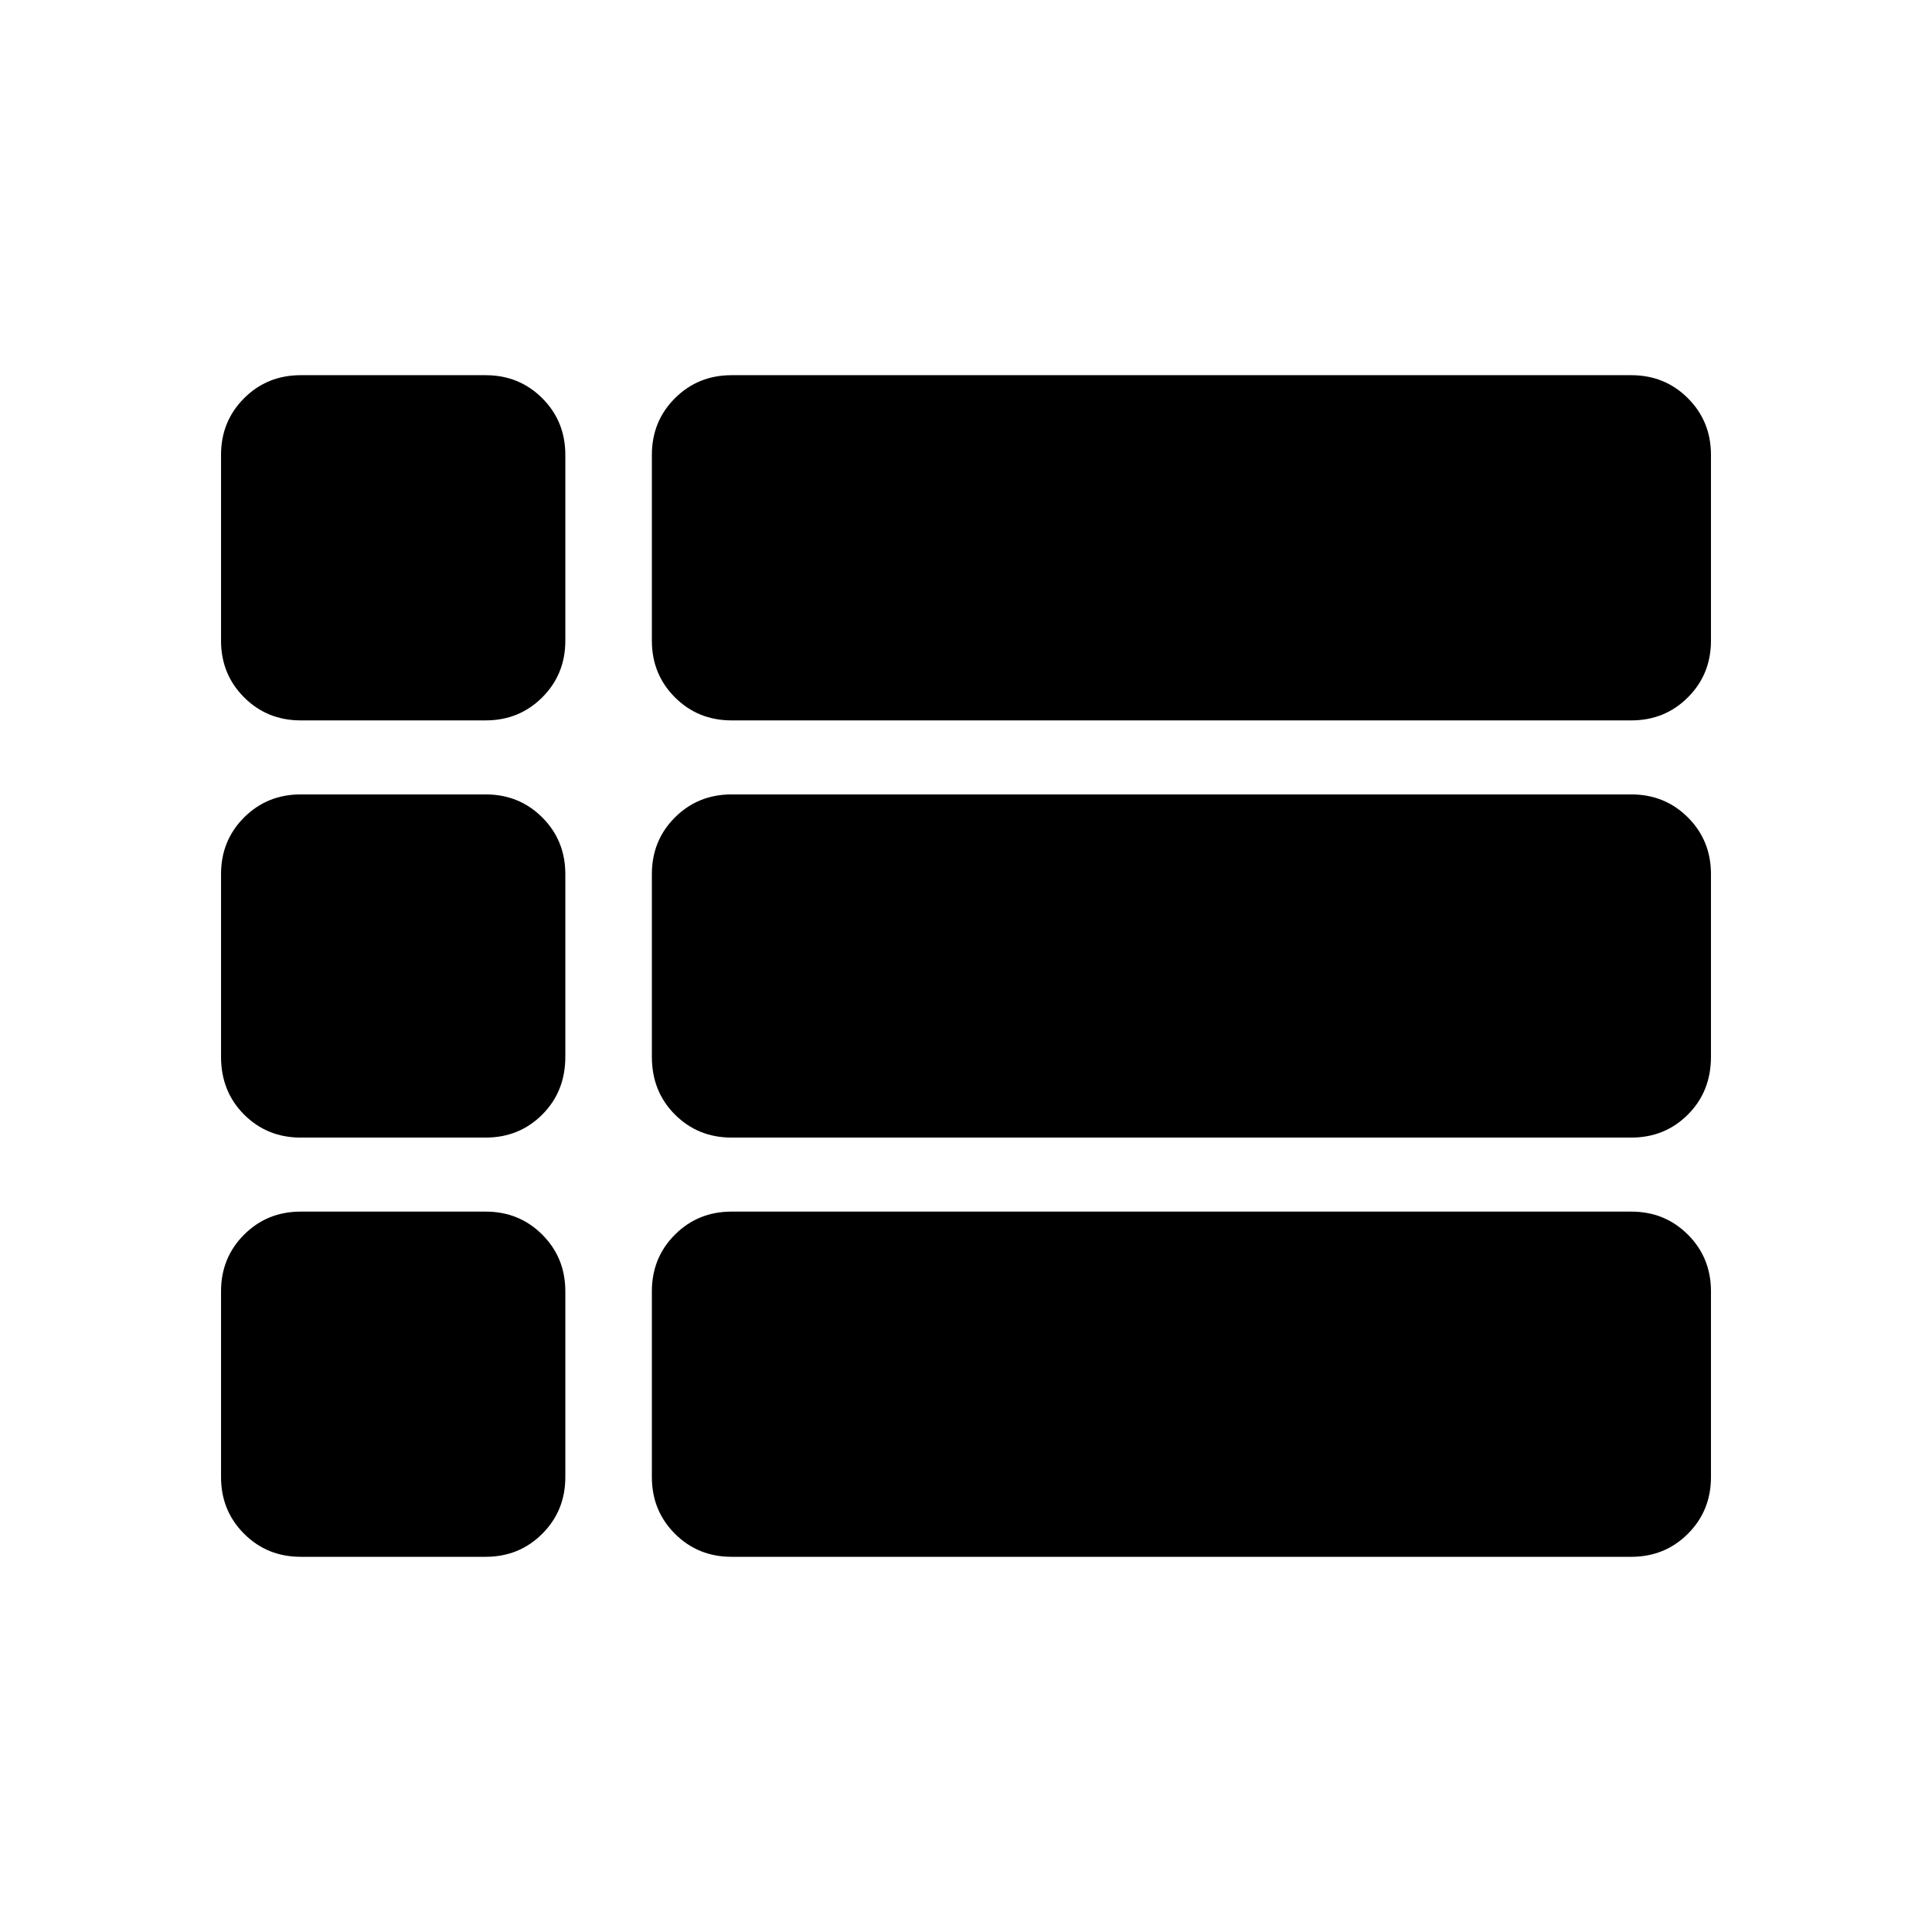
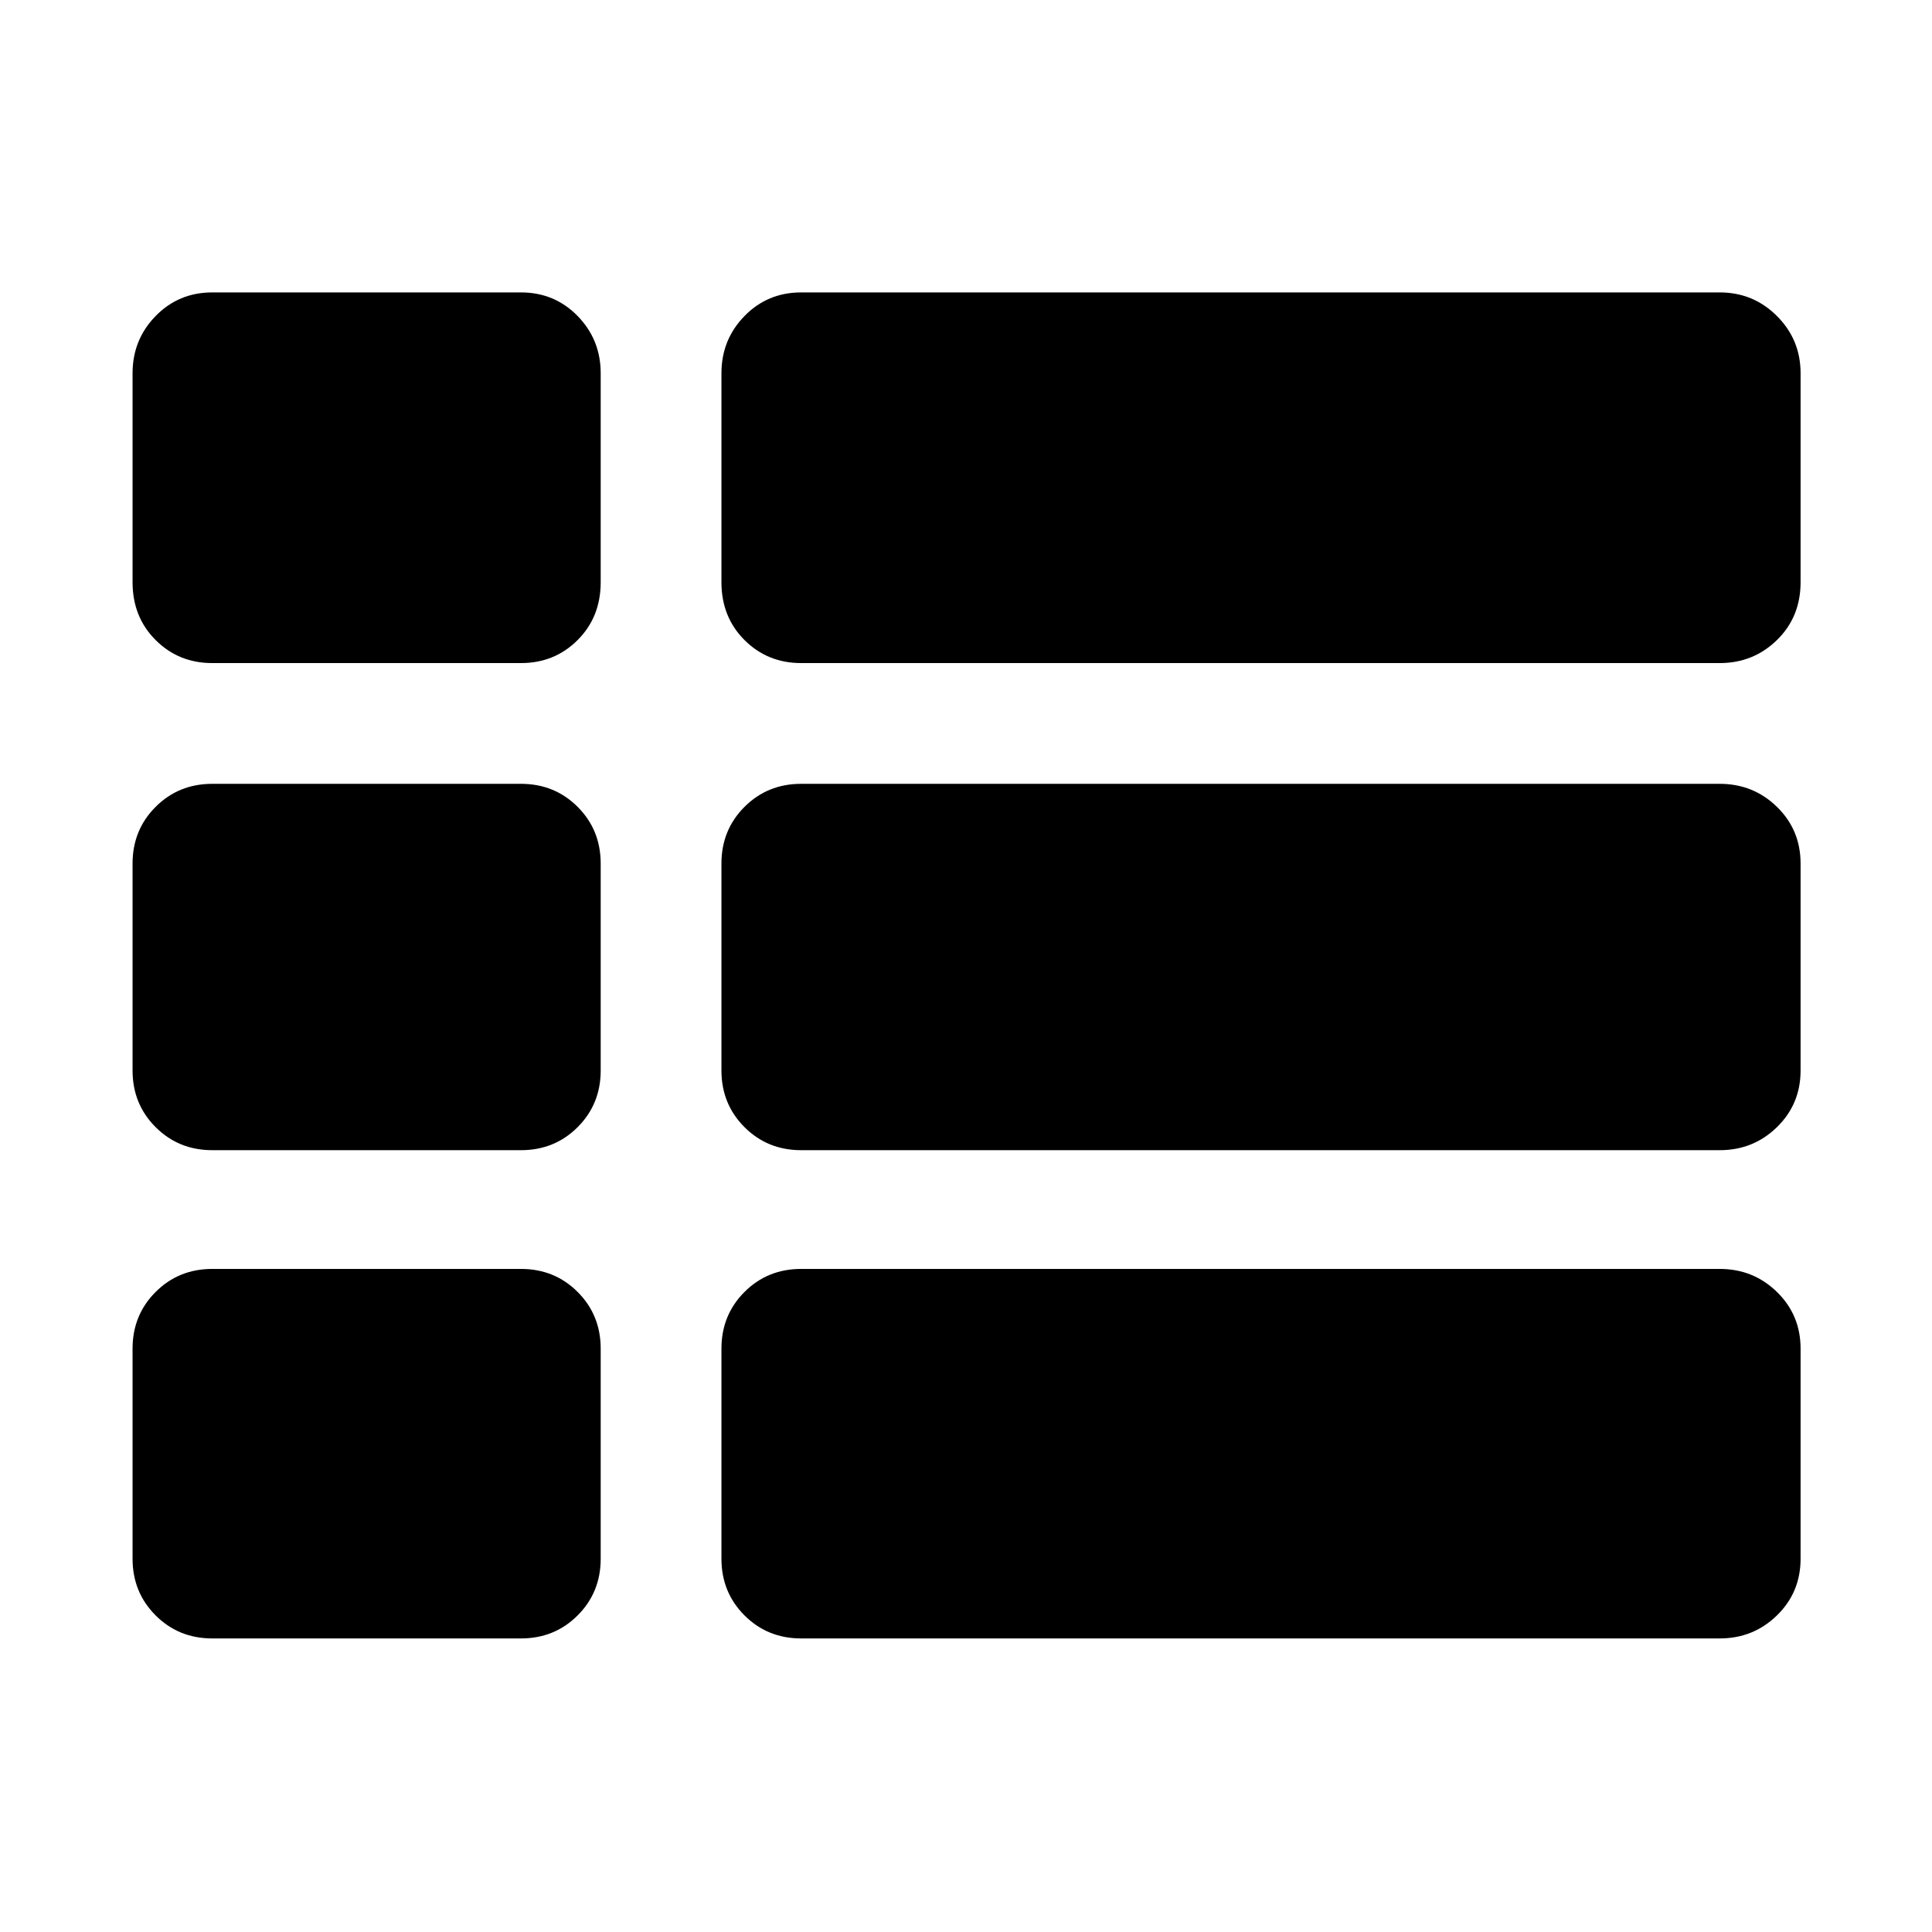
<svg xmlns="http://www.w3.org/2000/svg" width="48" height="48" viewBox="0 -960 960 960">
-   <path d="M850.17-480ZM149.43-602.04q-16.7 0-28.15-11.46-11.45-11.45-11.45-28.15v-92.31q0-16.7 11.45-28.15 11.45-11.46 28.15-11.46h91.87q16.71 0 28.16 11.46 11.45 11.45 11.45 28.15v92.31q0 16.7-11.45 28.15-11.45 11.46-28.16 11.46h-91.87Zm214.09 0q-16.7 0-28.16-11.46-11.45-11.45-11.45-28.15v-92.31q0-16.7 11.45-28.15 11.46-11.46 28.16-11.46h447.05q16.7 0 28.15 11.46 11.45 11.45 11.45 28.15v92.31q0 16.7-11.45 28.15-11.45 11.46-28.15 11.46H363.52Zm0 207.3q-16.7 0-28.16-11.45-11.45-11.45-11.45-28.72v-90.74q0-16.71 11.45-28.16 11.46-11.45 28.16-11.45h447.05q16.7 0 28.15 11.45t11.45 28.16v90.74q0 17.27-11.45 28.72t-28.15 11.45H363.52Zm0 208.31q-16.7 0-28.16-11.46-11.45-11.45-11.45-28.15v-92.31q0-16.7 11.45-28.15 11.46-11.46 28.16-11.46h447.05q16.7 0 28.15 11.46 11.45 11.45 11.45 28.15v92.31q0 16.7-11.45 28.15-11.45 11.46-28.15 11.46H363.52Zm-214.09 0q-16.7 0-28.15-11.46-11.45-11.45-11.45-28.15v-92.31q0-16.7 11.45-28.15 11.45-11.46 28.15-11.46h91.87q16.71 0 28.16 11.46 11.45 11.45 11.45 28.15v92.31q0 16.7-11.45 28.15-11.45 11.46-28.16 11.46h-91.87Zm0-208.31q-16.7 0-28.15-11.45t-11.45-28.72v-90.74q0-16.71 11.45-28.16t28.15-11.45h91.87q16.71 0 28.16 11.45t11.45 28.16v90.74q0 17.27-11.45 28.72t-28.16 11.45h-91.87Z" />
+   <path d="M398.09-145.87q-16.71 0-28.16-11.45t-11.45-28.16v-104.39q0-16.71 11.45-28.16t28.16-11.45h456.43q16.71 0 28.44 11.45 11.74 11.45 11.74 28.16v104.39q0 16.71-11.74 28.16-11.73 11.45-28.44 11.45H398.09ZM105.48-630.52q-16.71 0-28.16-11.45T65.87-670.7v-103.82q0-16.71 11.45-28.44 11.45-11.74 28.16-11.74h153.39q16.71 0 28.16 11.74 11.45 11.73 11.45 28.44v103.82q0 17.28-11.45 28.73t-28.16 11.45H105.48Zm0 242.04q-16.71 0-28.16-11.45t-11.45-28.16v-102.82q0-16.71 11.45-28.16t28.16-11.45h153.39q16.71 0 28.16 11.45t11.45 28.16v102.82q0 16.71-11.45 28.16t-28.16 11.45H105.48Zm0 242.61q-16.71 0-28.16-11.45t-11.45-28.16v-104.39q0-16.71 11.45-28.16t28.16-11.45h153.39q16.71 0 28.16 11.45t11.45 28.16v104.39q0 16.71-11.45 28.16t-28.16 11.45H105.48Zm292.61-242.61q-16.71 0-28.16-11.45t-11.45-28.16v-102.82q0-16.71 11.45-28.16t28.16-11.45h456.43q16.71 0 28.44 11.45 11.74 11.45 11.74 28.16v102.82q0 16.71-11.74 28.16-11.73 11.45-28.44 11.45H398.09Zm0-242.04q-16.71 0-28.16-11.45t-11.45-28.73v-103.82q0-16.71 11.45-28.44 11.45-11.74 28.16-11.74h456.43q16.71 0 28.44 11.74 11.74 11.73 11.74 28.44v103.82q0 17.28-11.74 28.73-11.73 11.45-28.44 11.45H398.09Z" />
</svg>
